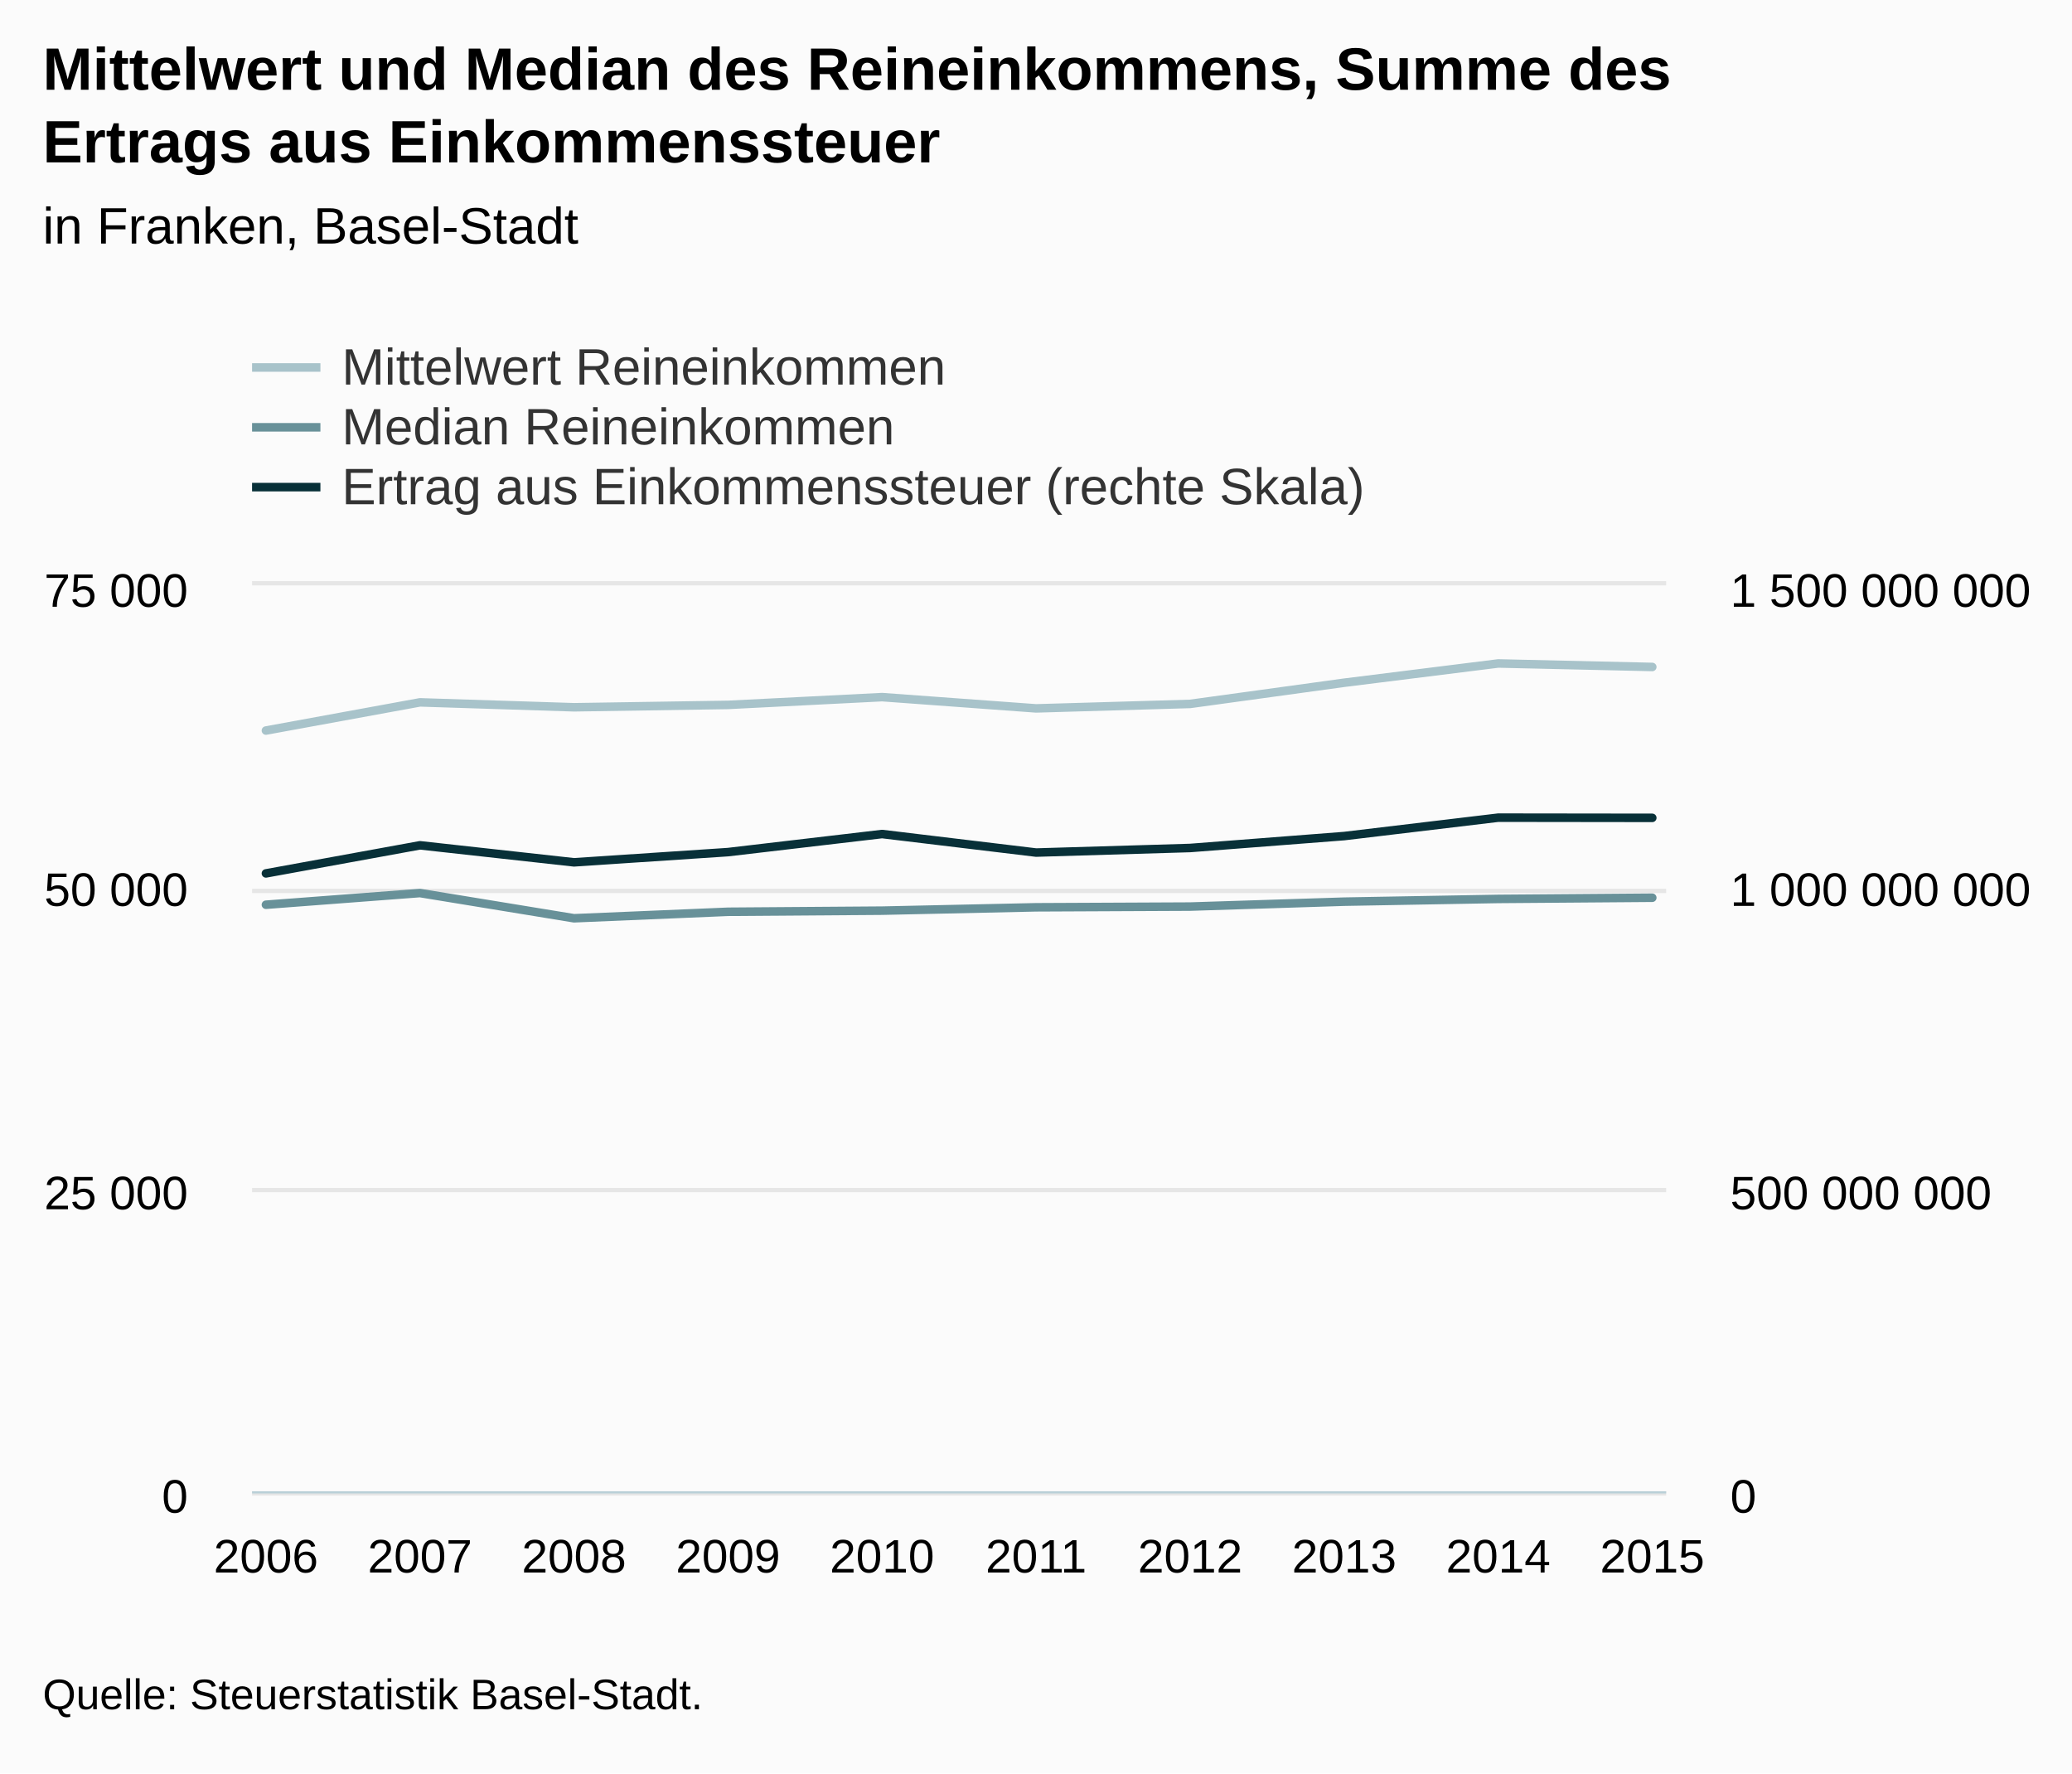
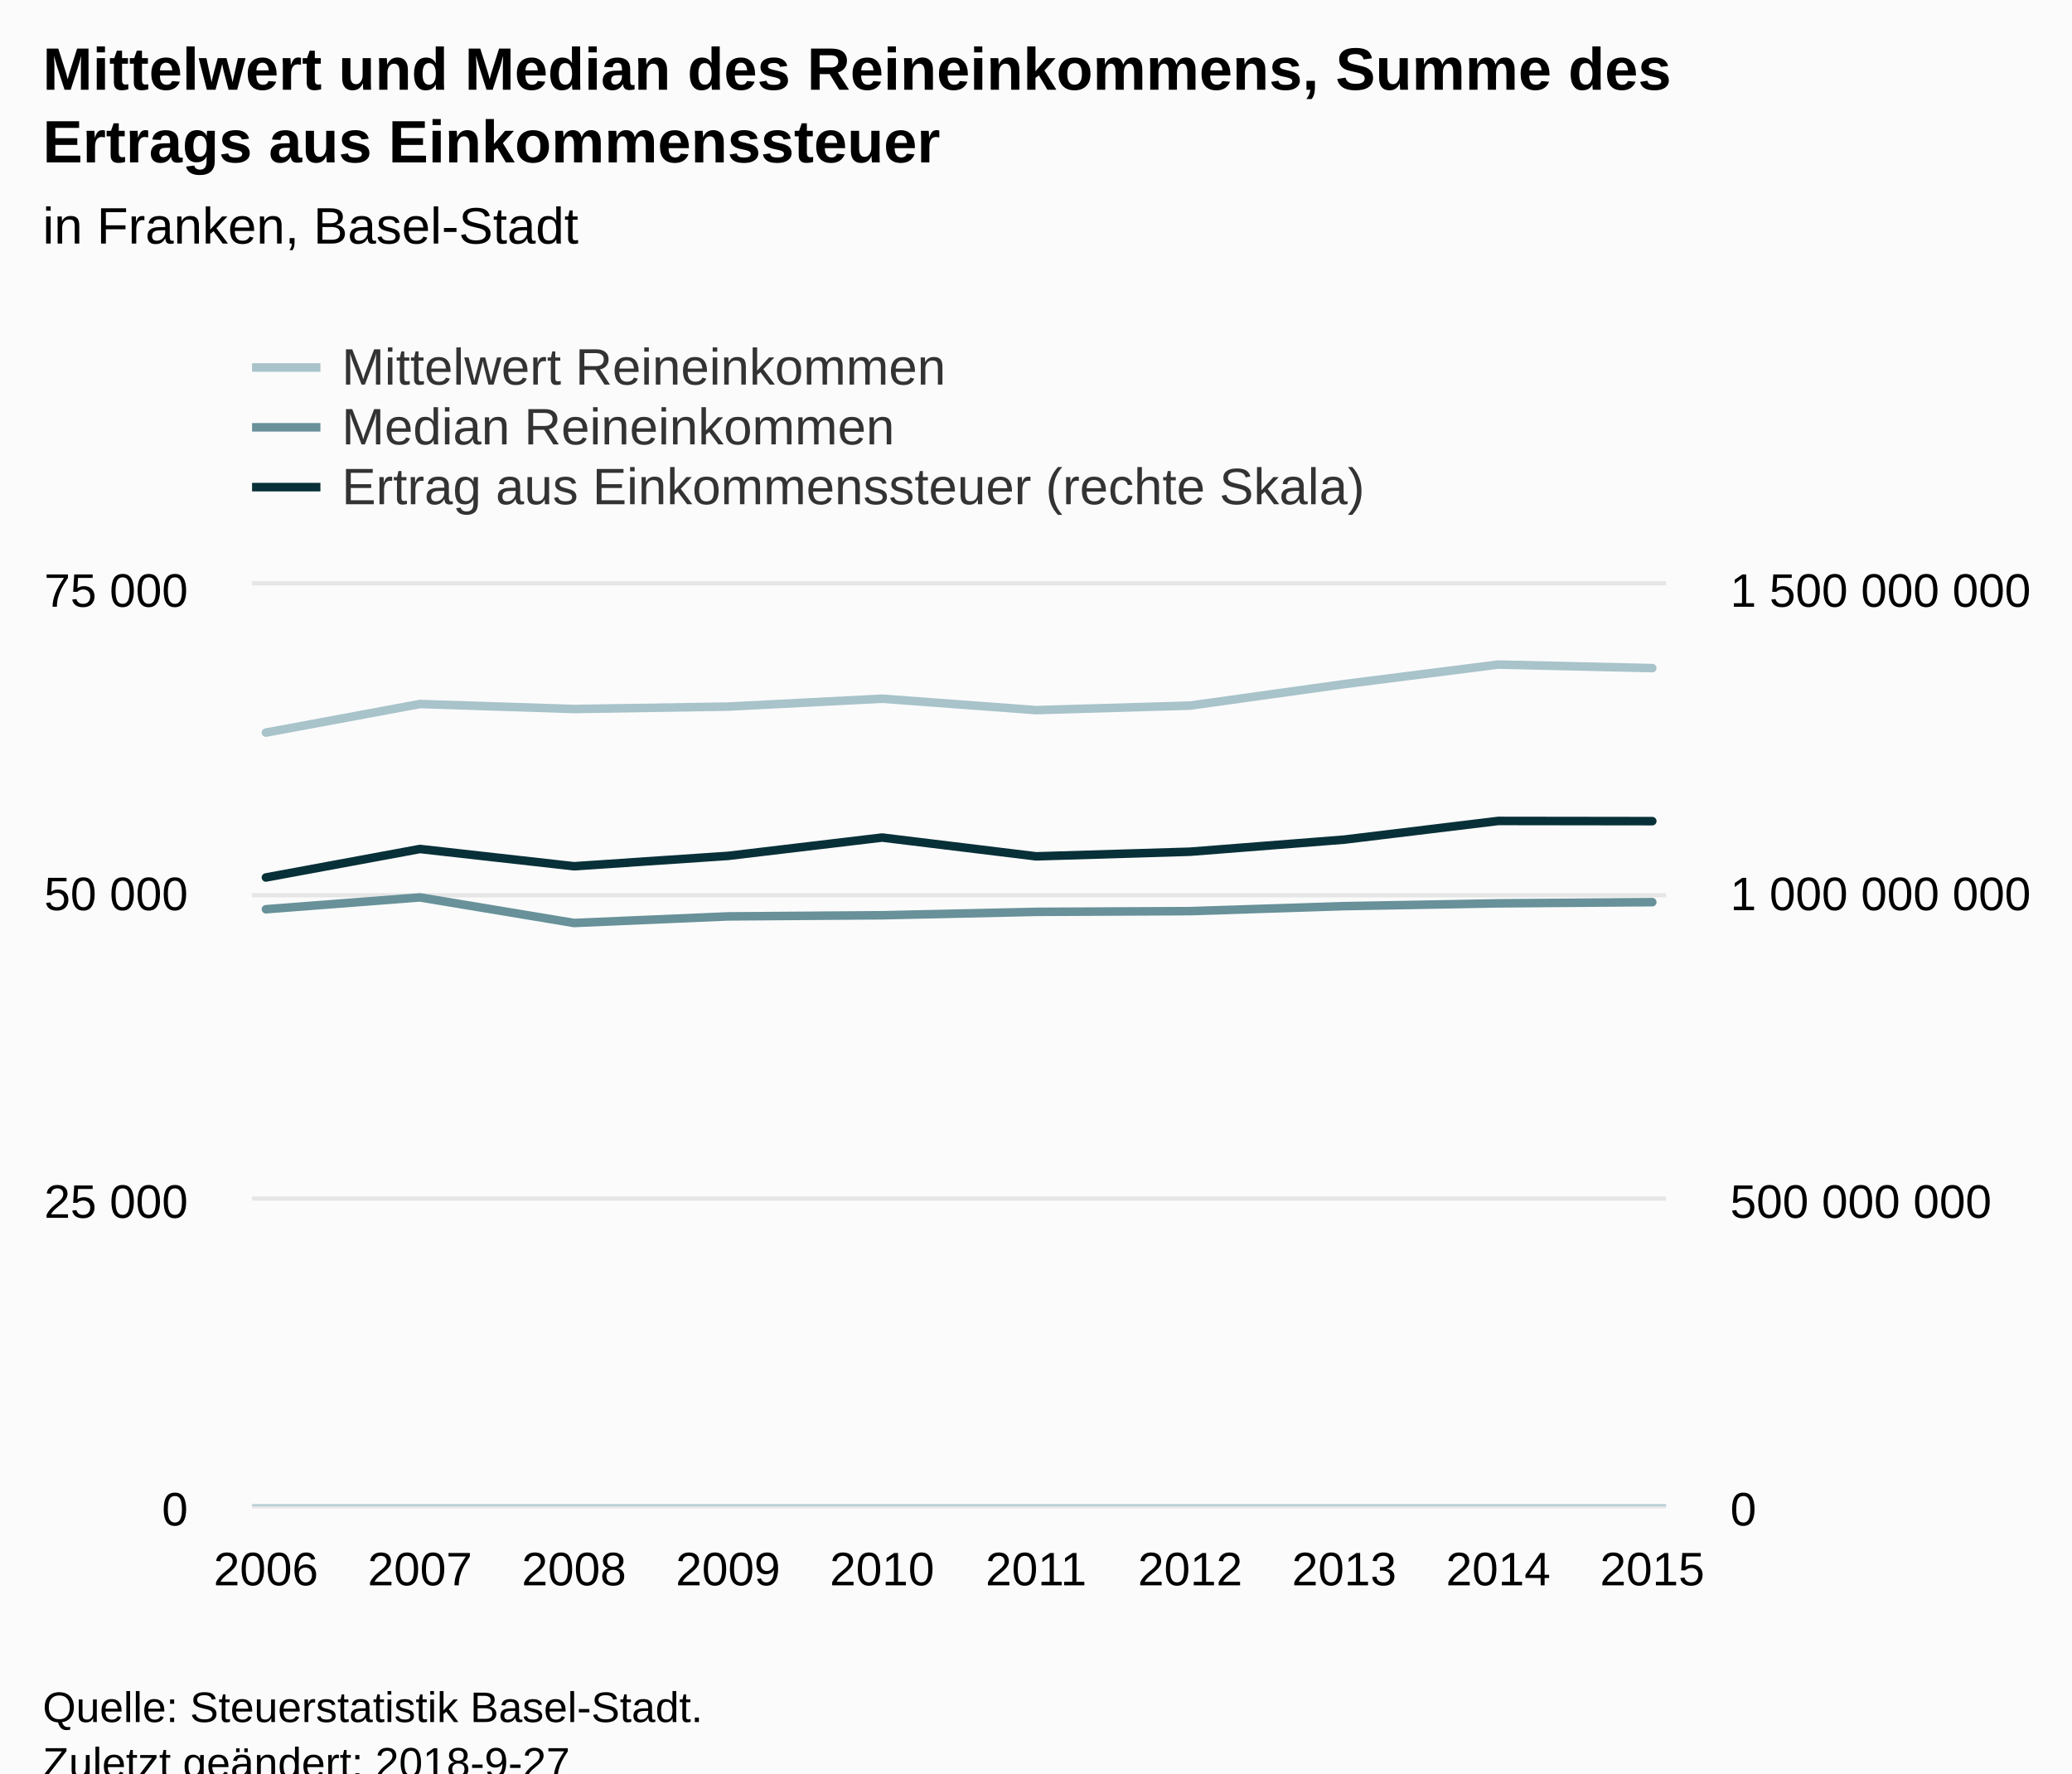
<svg xmlns="http://www.w3.org/2000/svg" version="1.1" class="highcharts-root" style="font-family:Arial;font-size:12px;" viewBox="0 0 485 415">
  <defs>
-     <clipPath id="highcharts-l50ya8y-8">
-       <rect x="0" y="0" width="331" height="212" fill="none" />
+     <clipPath id="highcharts-80dkqif-8">
+       <rect x="0" y="0" width="331" height="215" fill="none" />
    </clipPath>
-     <clipPath id="highcharts-l50ya8y-9">
-       <rect x="0" y="0" width="331" height="212" fill="none" />
+     <clipPath id="highcharts-80dkqif-9">
+       <rect x="0" y="0" width="331" height="215" fill="none" />
    </clipPath>
-     <clipPath id="highcharts-l50ya8y-10">
-       <rect x="0" y="0" width="331" height="212" fill="none" />
+     <clipPath id="highcharts-80dkqif-10">
+       <rect x="0" y="0" width="331" height="215" fill="none" />
    </clipPath>
  </defs>
-   <rect fill="#fbfbfb" class="highcharts-background" x="0" y="0" width="485" height="415" rx="0" ry="0" />
-   <rect fill="none" class="highcharts-plot-background" x="59" y="137" width="331" height="212" />
+   <rect fill="#fbfbfb" class="highcharts-background" x="0" y="0" width="485" height="428" rx="0" ry="0" />
+   <rect fill="none" class="highcharts-plot-background" x="59" y="137" width="331" height="215" />
  <g class="highcharts-pane-group" data-z-index="0" />
  <g class="highcharts-grid highcharts-xaxis-grid " data-z-index="1">
-     <path fill="none" data-z-index="1" class="highcharts-grid-line" d="M 61.5 137 L 61.5 349" opacity="1" />
-     <path fill="none" data-z-index="1" class="highcharts-grid-line" d="M 97.5 137 L 97.5 349" opacity="1" />
-     <path fill="none" data-z-index="1" class="highcharts-grid-line" d="M 133.5 137 L 133.5 349" opacity="1" />
-     <path fill="none" data-z-index="1" class="highcharts-grid-line" d="M 169.5 137 L 169.5 349" opacity="1" />
-     <path fill="none" data-z-index="1" class="highcharts-grid-line" d="M 205.5 137 L 205.5 349" opacity="1" />
-     <path fill="none" data-z-index="1" class="highcharts-grid-line" d="M 242.5 137 L 242.5 349" opacity="1" />
-     <path fill="none" data-z-index="1" class="highcharts-grid-line" d="M 278.5 137 L 278.5 349" opacity="1" />
-     <path fill="none" data-z-index="1" class="highcharts-grid-line" d="M 314.5 137 L 314.5 349" opacity="1" />
-     <path fill="none" data-z-index="1" class="highcharts-grid-line" d="M 350.5 137 L 350.5 349" opacity="1" />
-     <path fill="none" data-z-index="1" class="highcharts-grid-line" d="M 386.5 137 L 386.5 349" opacity="1" />
+     <path fill="none" data-z-index="1" class="highcharts-grid-line" d="M 61.5 137 L 61.5 352" opacity="1" />
+     <path fill="none" data-z-index="1" class="highcharts-grid-line" d="M 97.5 137 L 97.5 352" opacity="1" />
+     <path fill="none" data-z-index="1" class="highcharts-grid-line" d="M 133.5 137 L 133.5 352" opacity="1" />
+     <path fill="none" data-z-index="1" class="highcharts-grid-line" d="M 169.5 137 L 169.5 352" opacity="1" />
+     <path fill="none" data-z-index="1" class="highcharts-grid-line" d="M 205.5 137 L 205.5 352" opacity="1" />
+     <path fill="none" data-z-index="1" class="highcharts-grid-line" d="M 242.5 137 L 242.5 352" opacity="1" />
+     <path fill="none" data-z-index="1" class="highcharts-grid-line" d="M 278.5 137 L 278.5 352" opacity="1" />
+     <path fill="none" data-z-index="1" class="highcharts-grid-line" d="M 314.5 137 L 314.5 352" opacity="1" />
+     <path fill="none" data-z-index="1" class="highcharts-grid-line" d="M 350.5 137 L 350.5 352" opacity="1" />
+     <path fill="none" data-z-index="1" class="highcharts-grid-line" d="M 386.5 137 L 386.5 352" opacity="1" />
  </g>
  <g class="highcharts-grid highcharts-yaxis-grid " data-z-index="1">
-     <path fill="none" stroke="#e6e6e6" stroke-width="1" data-z-index="1" class="highcharts-grid-line" d="M 59 349.5 L 390 349.5" opacity="1" />
-     <path fill="none" stroke="#e6e6e6" stroke-width="1" data-z-index="1" class="highcharts-grid-line" d="M 59 278.5 L 390 278.5" opacity="1" />
-     <path fill="none" stroke="#e6e6e6" stroke-width="1" data-z-index="1" class="highcharts-grid-line" d="M 59 208.5 L 390 208.5" opacity="1" />
+     <path fill="none" stroke="#e6e6e6" stroke-width="1" data-z-index="1" class="highcharts-grid-line" d="M 59 352.5 L 390 352.5" opacity="1" />
+     <path fill="none" stroke="#e6e6e6" stroke-width="1" data-z-index="1" class="highcharts-grid-line" d="M 59 280.5 L 390 280.5" opacity="1" />
+     <path fill="none" stroke="#e6e6e6" stroke-width="1" data-z-index="1" class="highcharts-grid-line" d="M 59 209.5 L 390 209.5" opacity="1" />
    <path fill="none" stroke="#e6e6e6" stroke-width="1" data-z-index="1" class="highcharts-grid-line" d="M 59 136.5 L 390 136.5" opacity="1" />
  </g>
  <g class="highcharts-grid highcharts-yaxis-grid " data-z-index="1">
-     <path fill="none" data-z-index="1" class="highcharts-grid-line" d="M 59 349.5 L 390 349.5" opacity="1" />
-     <path fill="none" data-z-index="1" class="highcharts-grid-line" d="M 59 278.5 L 390 278.5" opacity="1" />
-     <path fill="none" data-z-index="1" class="highcharts-grid-line" d="M 59 208.5 L 390 208.5" opacity="1" />
+     <path fill="none" data-z-index="1" class="highcharts-grid-line" d="M 59 352.5 L 390 352.5" opacity="1" />
+     <path fill="none" data-z-index="1" class="highcharts-grid-line" d="M 59 280.5 L 390 280.5" opacity="1" />
+     <path fill="none" data-z-index="1" class="highcharts-grid-line" d="M 59 209.5 L 390 209.5" opacity="1" />
    <path fill="none" data-z-index="1" class="highcharts-grid-line" d="M 59 137.5 L 390 137.5" opacity="1" />
  </g>
-   <rect fill="none" class="highcharts-plot-border" data-z-index="1" x="59" y="137" width="331" height="212" />
+   <rect fill="none" class="highcharts-plot-border" data-z-index="1" x="59" y="137" width="331" height="215" />
  <g class="highcharts-axis highcharts-xaxis " data-z-index="2">
-     <path fill="none" class="highcharts-axis-line" stroke="#B9CFD7" stroke-width="0.5" data-z-index="7" d="M 59 349.25 L 390 349.25" />
+     <path fill="none" class="highcharts-axis-line" stroke="#B9CFD7" stroke-width="0.5" data-z-index="7" d="M 59 352.25 L 390 352.25" />
  </g>
  <g class="highcharts-axis highcharts-yaxis " data-z-index="2">
-     <path fill="none" class="highcharts-axis-line" data-z-index="7" d="M 59 137 L 59 349" />
+     <path fill="none" class="highcharts-axis-line" data-z-index="7" d="M 59 137 L 59 352" />
  </g>
  <g class="highcharts-axis highcharts-yaxis " data-z-index="2">
-     <path fill="none" class="highcharts-axis-line" data-z-index="7" d="M 390 137 L 390 349" />
+     <path fill="none" class="highcharts-axis-line" data-z-index="7" d="M 390 137 L 390 352" />
  </g>
  <g class="highcharts-series-group" data-z-index="3">
-     <g data-z-index="0.1" class="highcharts-series highcharts-series-0 highcharts-line-series " transform="translate(59,137) scale(1 1)" clip-path="url(#highcharts-l50ya8y-9)">
-       <path fill="none" d="M 3.245 33.965 L 39.302 27.368 L 75.358 28.521 L 111.415 27.964 L 147.472 26.144 L 183.528 28.781 L 219.585 27.732 L 255.642 22.774 L 291.698 18.266 L 327.755 19.086" class="highcharts-graph" data-z-index="1" stroke="#A8C3CA" stroke-width="2" stroke-linejoin="round" stroke-linecap="round" />
+     <g data-z-index="0.1" class="highcharts-series highcharts-series-0 highcharts-line-series " transform="translate(59,137) scale(1 1)" clip-path="url(#highcharts-80dkqif-9)">
+       <path fill="none" d="M 3.245 34.446 L 39.302 27.755 L 75.358 28.925 L 111.415 28.36 L 147.472 26.514 L 183.528 29.188 L 219.585 28.125 L 255.642 23.097 L 291.698 18.524 L 327.755 19.356" class="highcharts-graph" data-z-index="1" stroke="#A8C3CA" stroke-width="2" stroke-linejoin="round" stroke-linecap="round" />
    </g>
    <g data-z-index="0.1" class="highcharts-markers highcharts-series-0 highcharts-line-series " transform="translate(59,137) scale(1 1)" clip-path="none" />
-     <g data-z-index="0.1" class="highcharts-series highcharts-series-1 highcharts-line-series " transform="translate(59,137) scale(1 1)" clip-path="url(#highcharts-l50ya8y-9)">
-       <path fill="none" d="M 3.245 74.729 L 39.302 71.995 L 75.358 77.897 L 111.415 76.377 L 147.472 76.116 L 183.528 75.331 L 219.585 75.164 L 255.642 74.013 L 291.698 73.369 L 327.755 73.092" class="highcharts-graph" data-z-index="1" stroke="#689199" stroke-width="2" stroke-linejoin="round" stroke-linecap="round" />
+     <g data-z-index="0.1" class="highcharts-series highcharts-series-1 highcharts-line-series " transform="translate(59,137) scale(1 1)" clip-path="url(#highcharts-80dkqif-9)">
+       <path fill="none" d="M 3.245 75.786 L 39.302 73.014 L 75.358 79 L 111.415 77.457 L 147.472 77.194 L 183.528 76.397 L 219.585 76.228 L 255.642 75.061 L 291.698 74.407 L 327.755 74.126" class="highcharts-graph" data-z-index="1" stroke="#689199" stroke-width="2" stroke-linejoin="round" stroke-linecap="round" />
    </g>
    <g data-z-index="0.1" class="highcharts-markers highcharts-series-1 highcharts-line-series " transform="translate(59,137) scale(1 1)" clip-path="none" />
-     <g data-z-index="0.1" class="highcharts-series highcharts-series-2 highcharts-line-series " transform="translate(59,137) scale(1 1)" clip-path="url(#highcharts-l50ya8y-10)">
-       <path fill="none" d="M 3.245 67.397 L 39.302 60.824 L 75.358 64.807 L 111.415 62.414 L 147.472 58.184 L 183.528 62.521 L 219.585 61.449 L 255.642 58.662 L 291.698 54.352 L 327.755 54.398" class="highcharts-graph" data-z-index="1" stroke="#083038" stroke-width="2" stroke-linejoin="round" stroke-linecap="round" />
+     <g data-z-index="0.1" class="highcharts-series highcharts-series-2 highcharts-line-series " transform="translate(59,137) scale(1 1)" clip-path="url(#highcharts-80dkqif-10)">
+       <path fill="none" d="M 3.245 68.351 L 39.302 61.684 L 75.358 65.725 L 111.415 63.297 L 147.472 59.008 L 183.528 63.405 L 219.585 62.319 L 255.642 59.492 L 291.698 55.121 L 327.755 55.168" class="highcharts-graph" data-z-index="1" stroke="#083038" stroke-width="2" stroke-linejoin="round" stroke-linecap="round" />
    </g>
    <g data-z-index="0.1" class="highcharts-markers highcharts-series-2 highcharts-line-series " transform="translate(59,137) scale(1 1)" clip-path="none" />
  </g>
  <text x="10" text-anchor="start" class="highcharts-title" data-z-index="4" style="color:#000000;font-size:14px;font-weight:bold;fill:#000000;" y="21">
    <tspan>Mittelwert und Median des Reineinkommens, Summe des</tspan>
    <tspan dy="17" x="10">Ertrags aus Einkommenssteuer</tspan>
  </text>
  <text x="10" text-anchor="start" class="highcharts-subtitle" data-z-index="4" style="color:#000000;font-size:12px;font-weight:normal;font-family:Arial;fill:#000000;" y="57">
    <tspan>in Franken, Basel-Stadt</tspan>
  </text>
  <g class="highcharts-legend" data-z-index="7" transform="translate(51,72)">
    <rect fill="none" class="highcharts-legend-box" rx="0" ry="0" x="0" y="0" width="276" height="53" visibility="visible" />
    <g data-z-index="1">
      <g>
        <g class="highcharts-legend-item highcharts-line-series highcharts-color-undefined highcharts-series-0" data-z-index="1" transform="translate(8,3)">
          <path fill="none" d="M 0 11 L 16 11" class="highcharts-graph" stroke="#A8C3CA" stroke-width="2" />
          <text x="21" style="color:#333333;font-size:12px;font-weight:normal;cursor:pointer;fill:#333333;" text-anchor="start" data-z-index="2" y="15">
            <tspan>Mittelwert Reineinkommen</tspan>
          </text>
        </g>
        <g class="highcharts-legend-item highcharts-line-series highcharts-color-undefined highcharts-series-1" data-z-index="1" transform="translate(8,17)">
          <path fill="none" d="M 0 11 L 16 11" class="highcharts-graph" stroke="#689199" stroke-width="2" />
          <text x="21" y="15" style="color:#333333;font-size:12px;font-weight:normal;cursor:pointer;fill:#333333;" text-anchor="start" data-z-index="2">
            <tspan>Median Reineinkommen</tspan>
          </text>
        </g>
        <g class="highcharts-legend-item highcharts-line-series highcharts-color-undefined highcharts-series-2" data-z-index="1" transform="translate(8,31)">
          <path fill="none" d="M 0 11 L 16 11" class="highcharts-graph" stroke="#083038" stroke-width="2" />
          <text x="21" y="15" style="color:#333333;font-size:12px;font-weight:normal;cursor:pointer;fill:#333333;" text-anchor="start" data-z-index="2">
            <tspan>Ertrag aus Einkommenssteuer (rechte Skala)</tspan>
          </text>
        </g>
      </g>
    </g>
  </g>
  <g class="highcharts-axis-labels highcharts-xaxis-labels " data-z-index="7">
-     <text x="62.245" style="color:#000000;cursor:default;font-size:11px;fill:#000000;" text-anchor="middle" transform="translate(0,0)" y="368" opacity="1">2006</text>
-     <text x="98.302" style="color:#000000;cursor:default;font-size:11px;fill:#000000;" text-anchor="middle" transform="translate(0,0)" y="368" opacity="1">2007</text>
-     <text x="134.358" style="color:#000000;cursor:default;font-size:11px;fill:#000000;" text-anchor="middle" transform="translate(0,0)" y="368" opacity="1">2008</text>
-     <text x="170.415" style="color:#000000;cursor:default;font-size:11px;fill:#000000;" text-anchor="middle" transform="translate(0,0)" y="368" opacity="1">2009</text>
-     <text x="206.472" style="color:#000000;cursor:default;font-size:11px;fill:#000000;" text-anchor="middle" transform="translate(0,0)" y="368" opacity="1">2010</text>
-     <text x="242.528" style="color:#000000;cursor:default;font-size:11px;fill:#000000;" text-anchor="middle" transform="translate(0,0)" y="368" opacity="1">2011</text>
-     <text x="278.585" style="color:#000000;cursor:default;font-size:11px;fill:#000000;" text-anchor="middle" transform="translate(0,0)" y="368" opacity="1">2012</text>
-     <text x="314.642" style="color:#000000;cursor:default;font-size:11px;fill:#000000;" text-anchor="middle" transform="translate(0,0)" y="368" opacity="1">2013</text>
-     <text x="350.698" style="color:#000000;cursor:default;font-size:11px;fill:#000000;" text-anchor="middle" transform="translate(0,0)" y="368" opacity="1">2014</text>
-     <text x="386.755" style="color:#000000;cursor:default;font-size:11px;fill:#000000;" text-anchor="middle" transform="translate(0,0)" y="368" opacity="1">2015</text>
+     <text x="62.245" style="color:#000000;cursor:default;font-size:11px;fill:#000000;" text-anchor="middle" transform="translate(0,0)" y="371" opacity="1">2006</text>
+     <text x="98.302" style="color:#000000;cursor:default;font-size:11px;fill:#000000;" text-anchor="middle" transform="translate(0,0)" y="371" opacity="1">2007</text>
+     <text x="134.358" style="color:#000000;cursor:default;font-size:11px;fill:#000000;" text-anchor="middle" transform="translate(0,0)" y="371" opacity="1">2008</text>
+     <text x="170.415" style="color:#000000;cursor:default;font-size:11px;fill:#000000;" text-anchor="middle" transform="translate(0,0)" y="371" opacity="1">2009</text>
+     <text x="206.472" style="color:#000000;cursor:default;font-size:11px;fill:#000000;" text-anchor="middle" transform="translate(0,0)" y="371" opacity="1">2010</text>
+     <text x="242.528" style="color:#000000;cursor:default;font-size:11px;fill:#000000;" text-anchor="middle" transform="translate(0,0)" y="371" opacity="1">2011</text>
+     <text x="278.585" style="color:#000000;cursor:default;font-size:11px;fill:#000000;" text-anchor="middle" transform="translate(0,0)" y="371" opacity="1">2012</text>
+     <text x="314.642" style="color:#000000;cursor:default;font-size:11px;fill:#000000;" text-anchor="middle" transform="translate(0,0)" y="371" opacity="1">2013</text>
+     <text x="350.698" style="color:#000000;cursor:default;font-size:11px;fill:#000000;" text-anchor="middle" transform="translate(0,0)" y="371" opacity="1">2014</text>
+     <text x="386.755" style="color:#000000;cursor:default;font-size:11px;fill:#000000;" text-anchor="middle" transform="translate(0,0)" y="371" opacity="1">2015</text>
  </g>
  <g class="highcharts-axis-labels highcharts-yaxis-labels " data-z-index="7">
-     <text x="44" style="color:#000000;cursor:default;font-size:11px;fill:#000000;" text-anchor="end" transform="translate(0,0)" y="354" opacity="1">0</text>
-     <text x="44" style="color:#000000;cursor:default;font-size:11px;fill:#000000;" text-anchor="end" transform="translate(0,0)" y="283" opacity="1">
+     <text x="44" style="color:#000000;cursor:default;font-size:11px;fill:#000000;" text-anchor="end" transform="translate(0,0)" y="357" opacity="1">0</text>
+     <text x="44" style="color:#000000;cursor:default;font-size:11px;fill:#000000;" text-anchor="end" transform="translate(0,0)" y="285" opacity="1">
      <tspan>25 000</tspan>
    </text>
-     <text x="44" style="color:#000000;cursor:default;font-size:11px;fill:#000000;" text-anchor="end" transform="translate(0,0)" y="212" opacity="1">
+     <text x="44" style="color:#000000;cursor:default;font-size:11px;fill:#000000;" text-anchor="end" transform="translate(0,0)" y="213" opacity="1">
      <tspan>50 000</tspan>
    </text>
    <text x="44" style="color:#000000;cursor:default;font-size:11px;fill:#000000;" text-anchor="end" transform="translate(0,0)" y="142" opacity="1">
      <tspan>75 000</tspan>
    </text>
  </g>
  <g class="highcharts-axis-labels highcharts-yaxis-labels " data-z-index="7">
-     <text x="405" style="color:#000000;cursor:default;font-size:11px;fill:#000000;" text-anchor="start" transform="translate(0,0)" y="354" opacity="1">0</text>
-     <text x="405" style="color:#000000;cursor:default;font-size:11px;fill:#000000;" text-anchor="start" transform="translate(0,0)" y="283" opacity="1">
+     <text x="405" style="color:#000000;cursor:default;font-size:11px;fill:#000000;" text-anchor="start" transform="translate(0,0)" y="357" opacity="1">0</text>
+     <text x="405" style="color:#000000;cursor:default;font-size:11px;fill:#000000;" text-anchor="start" transform="translate(0,0)" y="285" opacity="1">
      <tspan>500 000 000</tspan>
    </text>
-     <text x="405" style="color:#000000;cursor:default;font-size:11px;fill:#000000;" text-anchor="start" transform="translate(0,0)" y="212" opacity="1">
+     <text x="405" style="color:#000000;cursor:default;font-size:11px;fill:#000000;" text-anchor="start" transform="translate(0,0)" y="213" opacity="1">
      <tspan>1 000 000 000</tspan>
    </text>
    <text x="405" style="color:#000000;cursor:default;font-size:11px;fill:#000000;" text-anchor="start" transform="translate(0,0)" y="142" opacity="1">
      <tspan>1 500 000 000</tspan>
    </text>
  </g>
-   <text x="10" class="highcharts-credits" text-anchor="start" data-z-index="8" style="cursor:default;color:#000000;font-size:10px;fill:#000000;" y="400">
+   <text x="10" class="highcharts-credits" text-anchor="start" data-z-index="8" style="cursor:default;color:#000000;font-size:10px;fill:#000000;" y="403">
    <tspan>Quelle: Steuerstatistik Basel-Stadt.</tspan>
+     <tspan x="10" dy="13">Zuletzt geändert: 2018-9-27</tspan>
  </text>
</svg>
